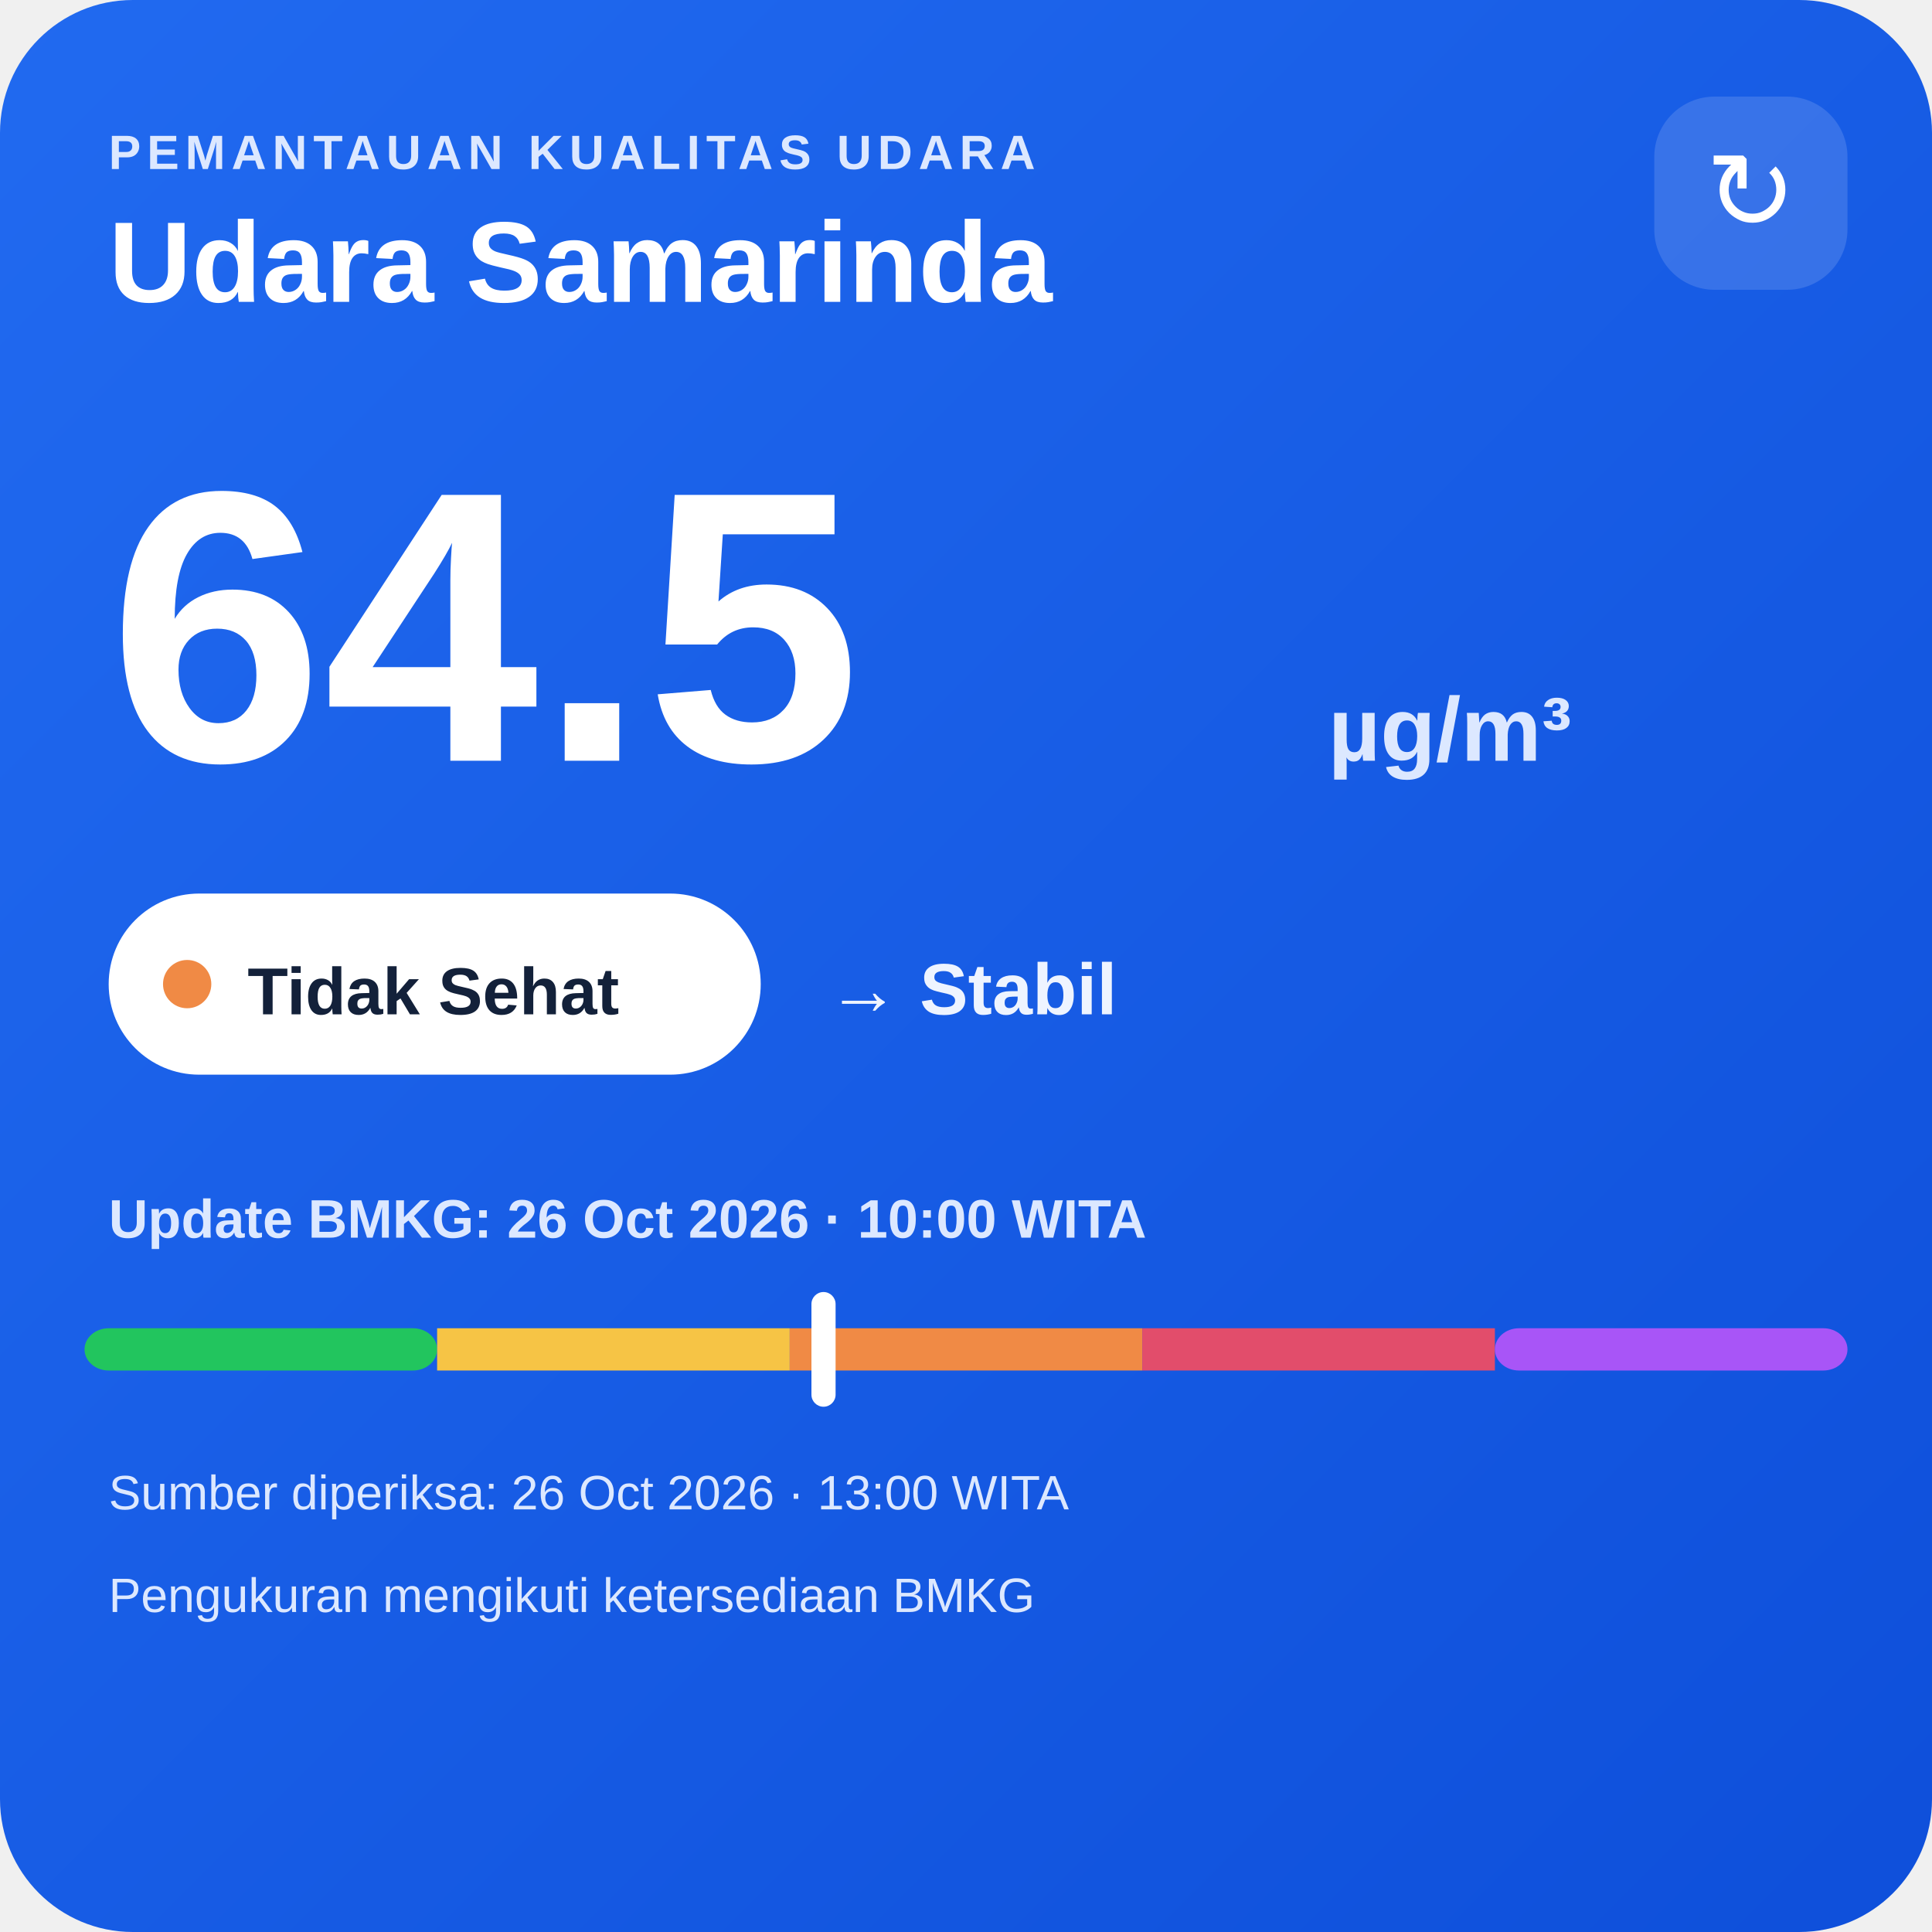
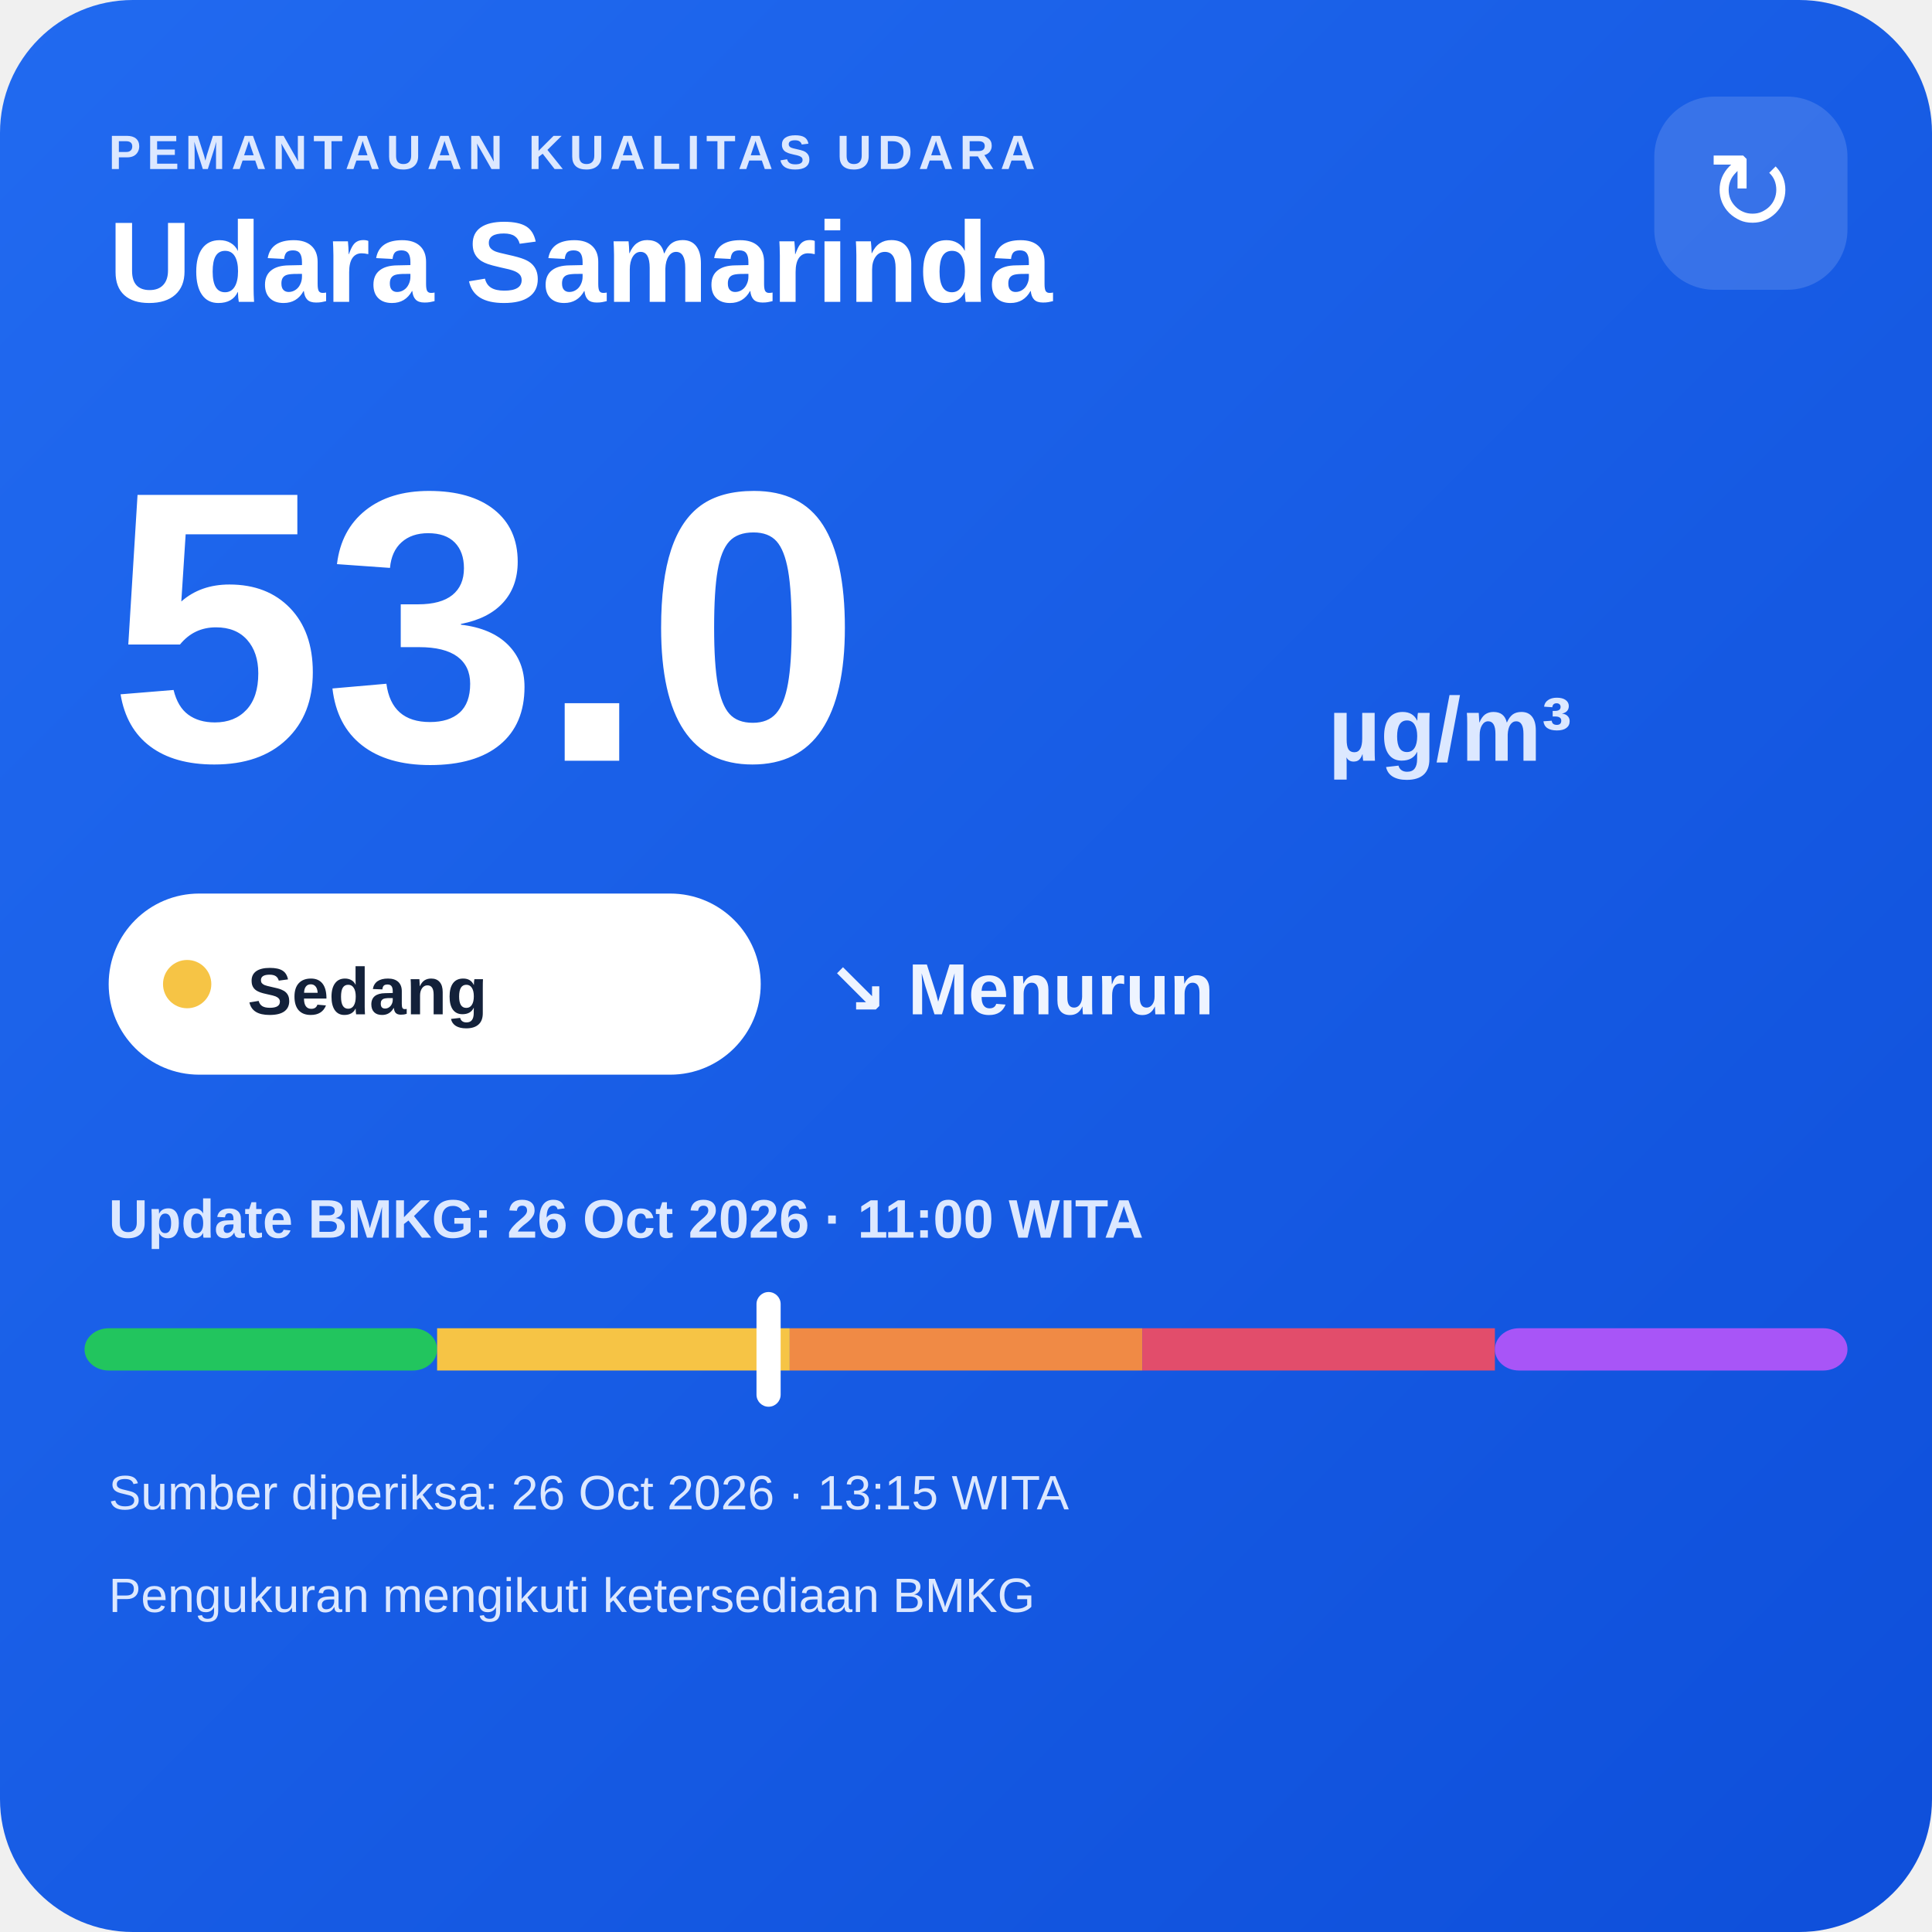
<svg xmlns="http://www.w3.org/2000/svg" width="320" height="320" viewBox="0 0 320 320">
  <defs>
    <linearGradient id="bg" x1="0" y1="0" x2="1" y2="1">
      <stop offset="0" stop-color="#216af0" />
      <stop offset="1" stop-color="#0e4fda" />
    </linearGradient>
  </defs>
  <rect width="320" height="320" rx="22" fill="url(#bg)" />
  <text x="18" y="28" fill="#dce8ff" font-family="Arial,sans-serif" font-size="8" font-weight="700" letter-spacing="1">PEMANTAUAN KUALITAS UDARA</text>
  <text x="18" y="50" fill="#ffffff" font-family="Arial,sans-serif" font-size="19" font-weight="700">Udara Samarinda</text>
  <rect x="274" y="16" width="32" height="32" rx="10" fill="#ffffff" fill-opacity=".14" />
  <text x="290" y="38" text-anchor="middle" fill="#ffffff" font-family="Arial,sans-serif" font-size="18">↻</text>
-   <text x="18" y="126" fill="#ffffff" font-family="Arial,sans-serif" font-size="64" font-weight="800">64.5</text>
+   <text x="18" y="126" fill="#ffffff" font-family="Arial,sans-serif" font-size="64" font-weight="800">53.0</text>
  <text x="220" y="126" fill="#dce8ff" font-family="Arial,sans-serif" font-size="15" font-weight="700">µg/m³</text>
  <rect x="18" y="148" width="108" height="30" rx="15" fill="#ffffff" />
-   <circle cx="31" cy="163" r="4" fill="#f08a45" />
-   <text x="41" y="168" fill="#13213a" font-family="Arial,sans-serif" font-size="11" font-weight="700">Tidak Sehat</text>
-   <text x="137" y="168" fill="#eef4ff" font-family="Arial,sans-serif" font-size="12" font-weight="700">→ Stabil</text>
-   <text x="18" y="205" fill="#dce8ff" font-family="Arial,sans-serif" font-size="9" font-weight="700">Update BMKG: 26 Oct 2026 · 10:00 WITA</text>
+   <circle cx="31" cy="163" r="4" fill="#f6c445" />
+   <text x="41" y="168" fill="#13213a" font-family="Arial,sans-serif" font-size="11" font-weight="700">Sedang</text>
+   <text x="137" y="168" fill="#eef4ff" font-family="Arial,sans-serif" font-size="12" font-weight="700">↘ Menurun</text>
+   <text x="18" y="205" fill="#dce8ff" font-family="Arial,sans-serif" font-size="9" font-weight="700">Update BMKG: 26 Oct 2026 · 11:00 WITA</text>
  <rect x="14" y="220" width="58.4" height="7" rx="4" fill="#22c55e" />
  <rect x="72.4" y="220" width="58.4" height="7" fill="#f6c445" />
  <rect x="130.8" y="220" width="58.4" height="7" fill="#f08a45" />
  <rect x="189.2" y="220" width="58.4" height="7" fill="#e24d6b" />
  <rect x="247.6" y="220" width="58.4" height="7" rx="4" fill="#a855f7" />
-   <rect x="134.4" y="214" width="4" height="19" rx="2" fill="#ffffff" />
-   <text x="18" y="250" fill="#dce8ff" font-family="Arial,sans-serif" font-size="8">Sumber diperiksa: 26 Oct 2026 · 13:00 WITA</text>
+   <rect x="125.3" y="214" width="4" height="19" rx="2" fill="#ffffff" />
+   <text x="18" y="250" fill="#dce8ff" font-family="Arial,sans-serif" font-size="8">Sumber diperiksa: 26 Oct 2026 · 13:15 WITA</text>
  <text x="18" y="267" fill="#dce8ff" font-family="Arial,sans-serif" font-size="8">Pengukuran mengikuti ketersediaan BMKG</text>
</svg>
